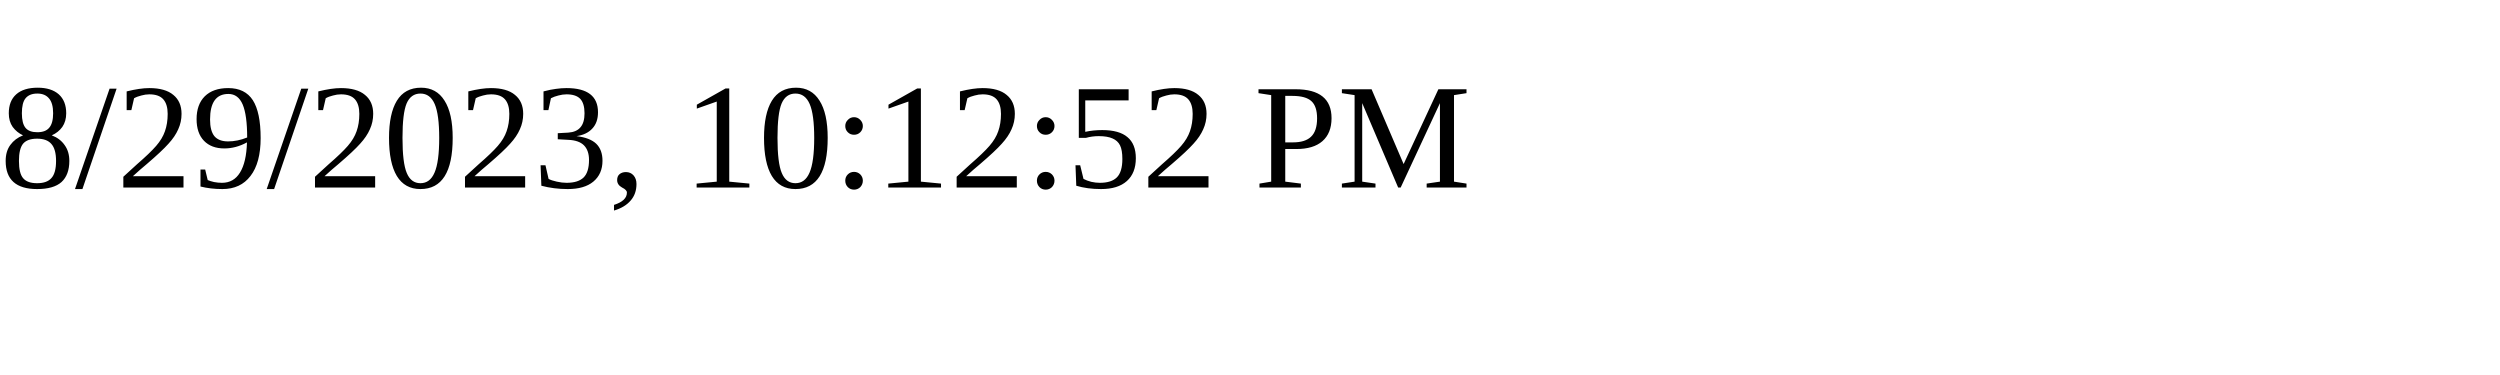
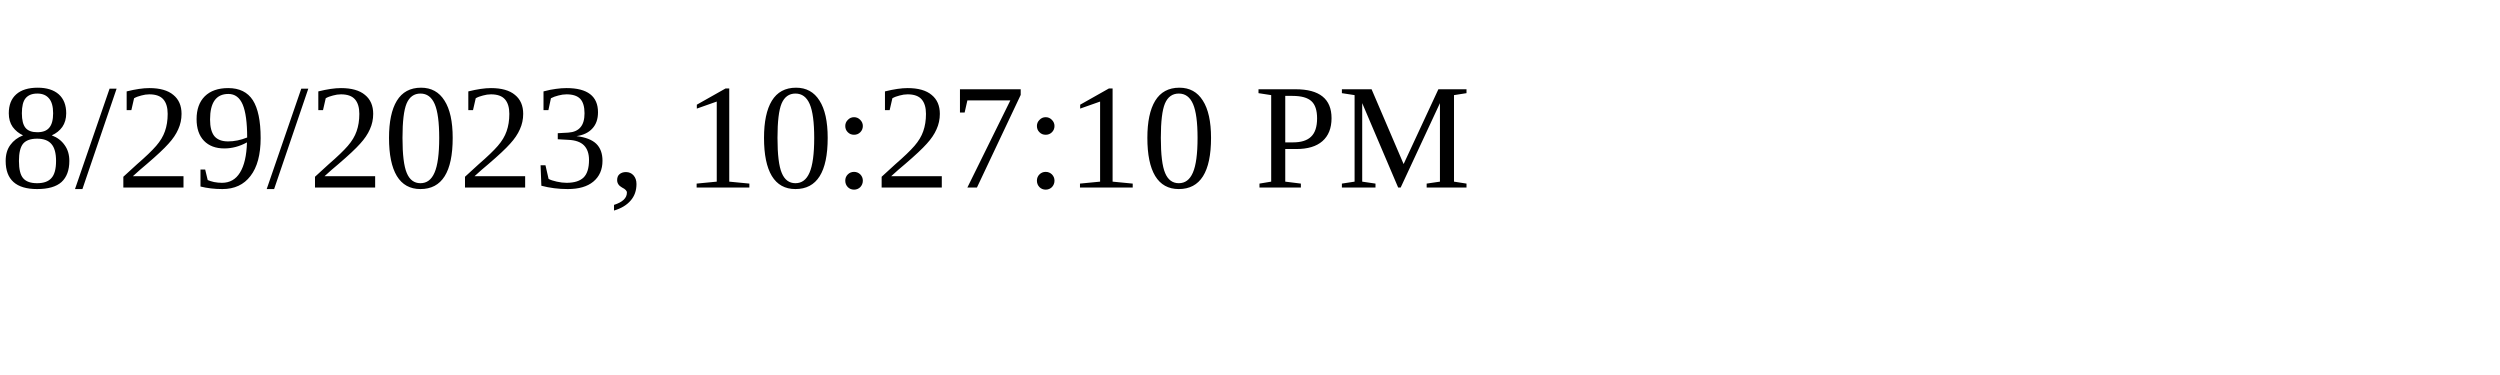
<svg xmlns="http://www.w3.org/2000/svg" height="30" width="200">
-   <text x="0" y="15">8/29/2023, 10:12:52 PM</text>
+   <text x="0" y="15">8/29/2023, 10:27:10 PM</text>
</svg>
